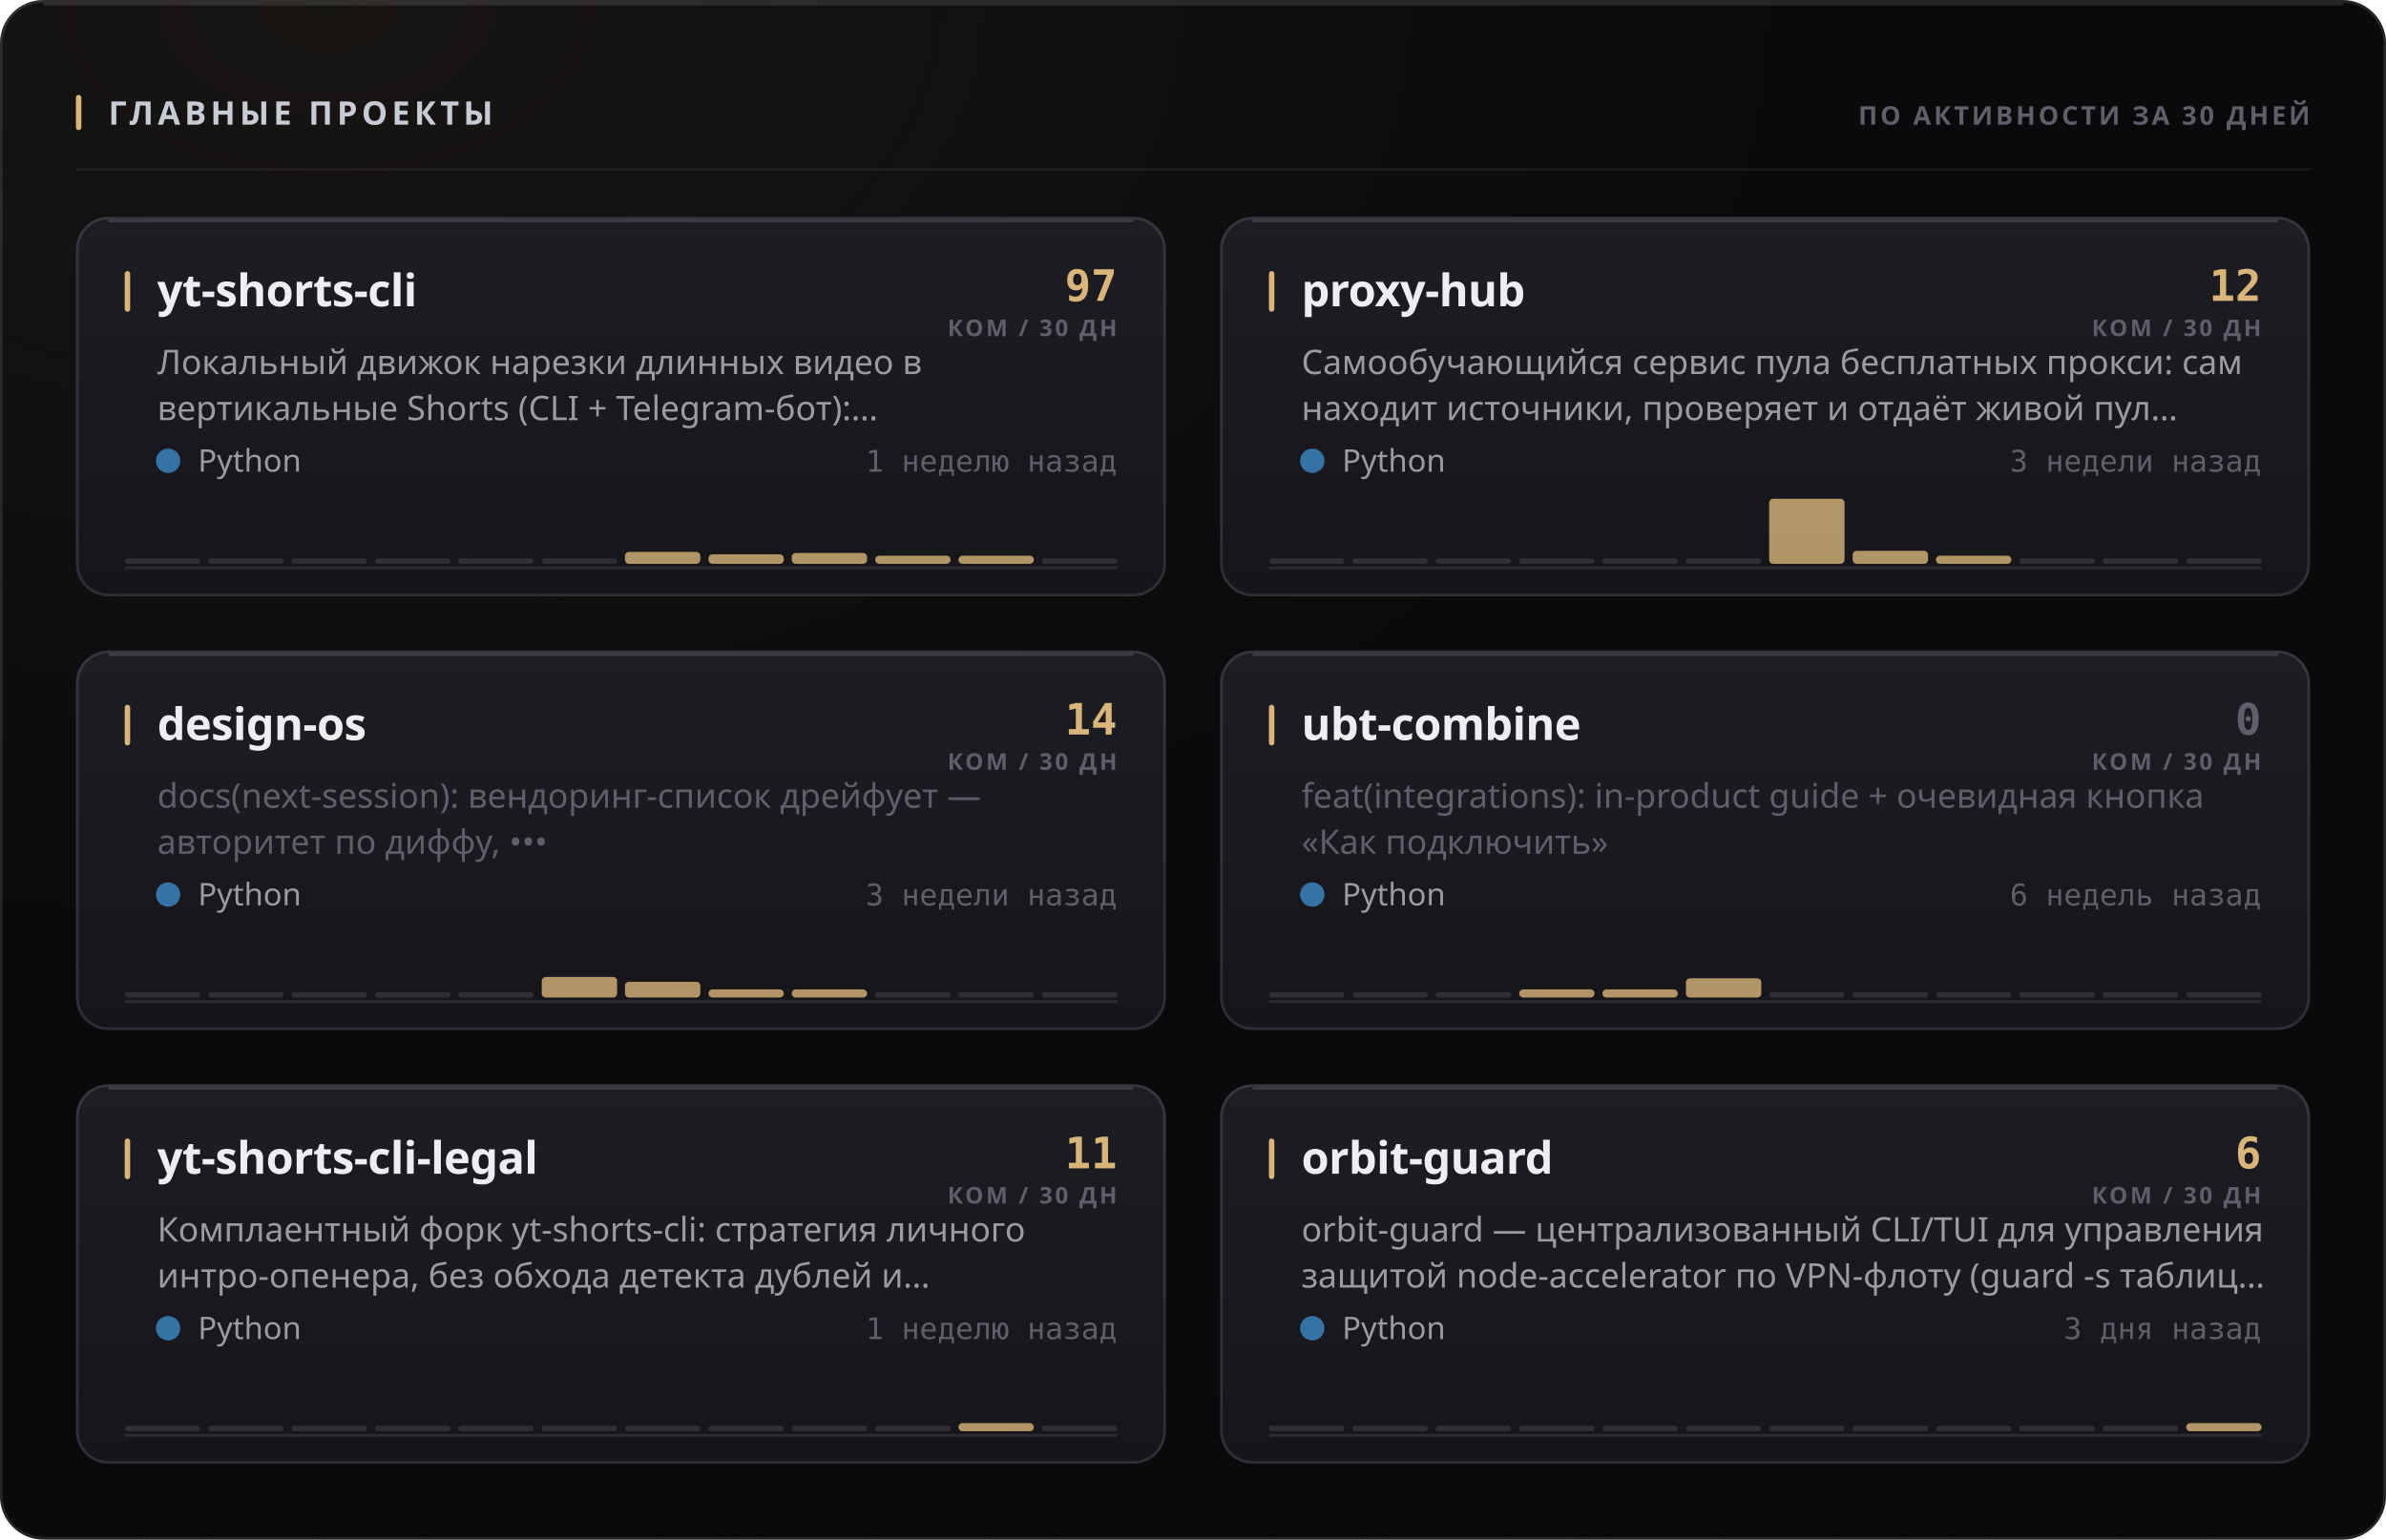
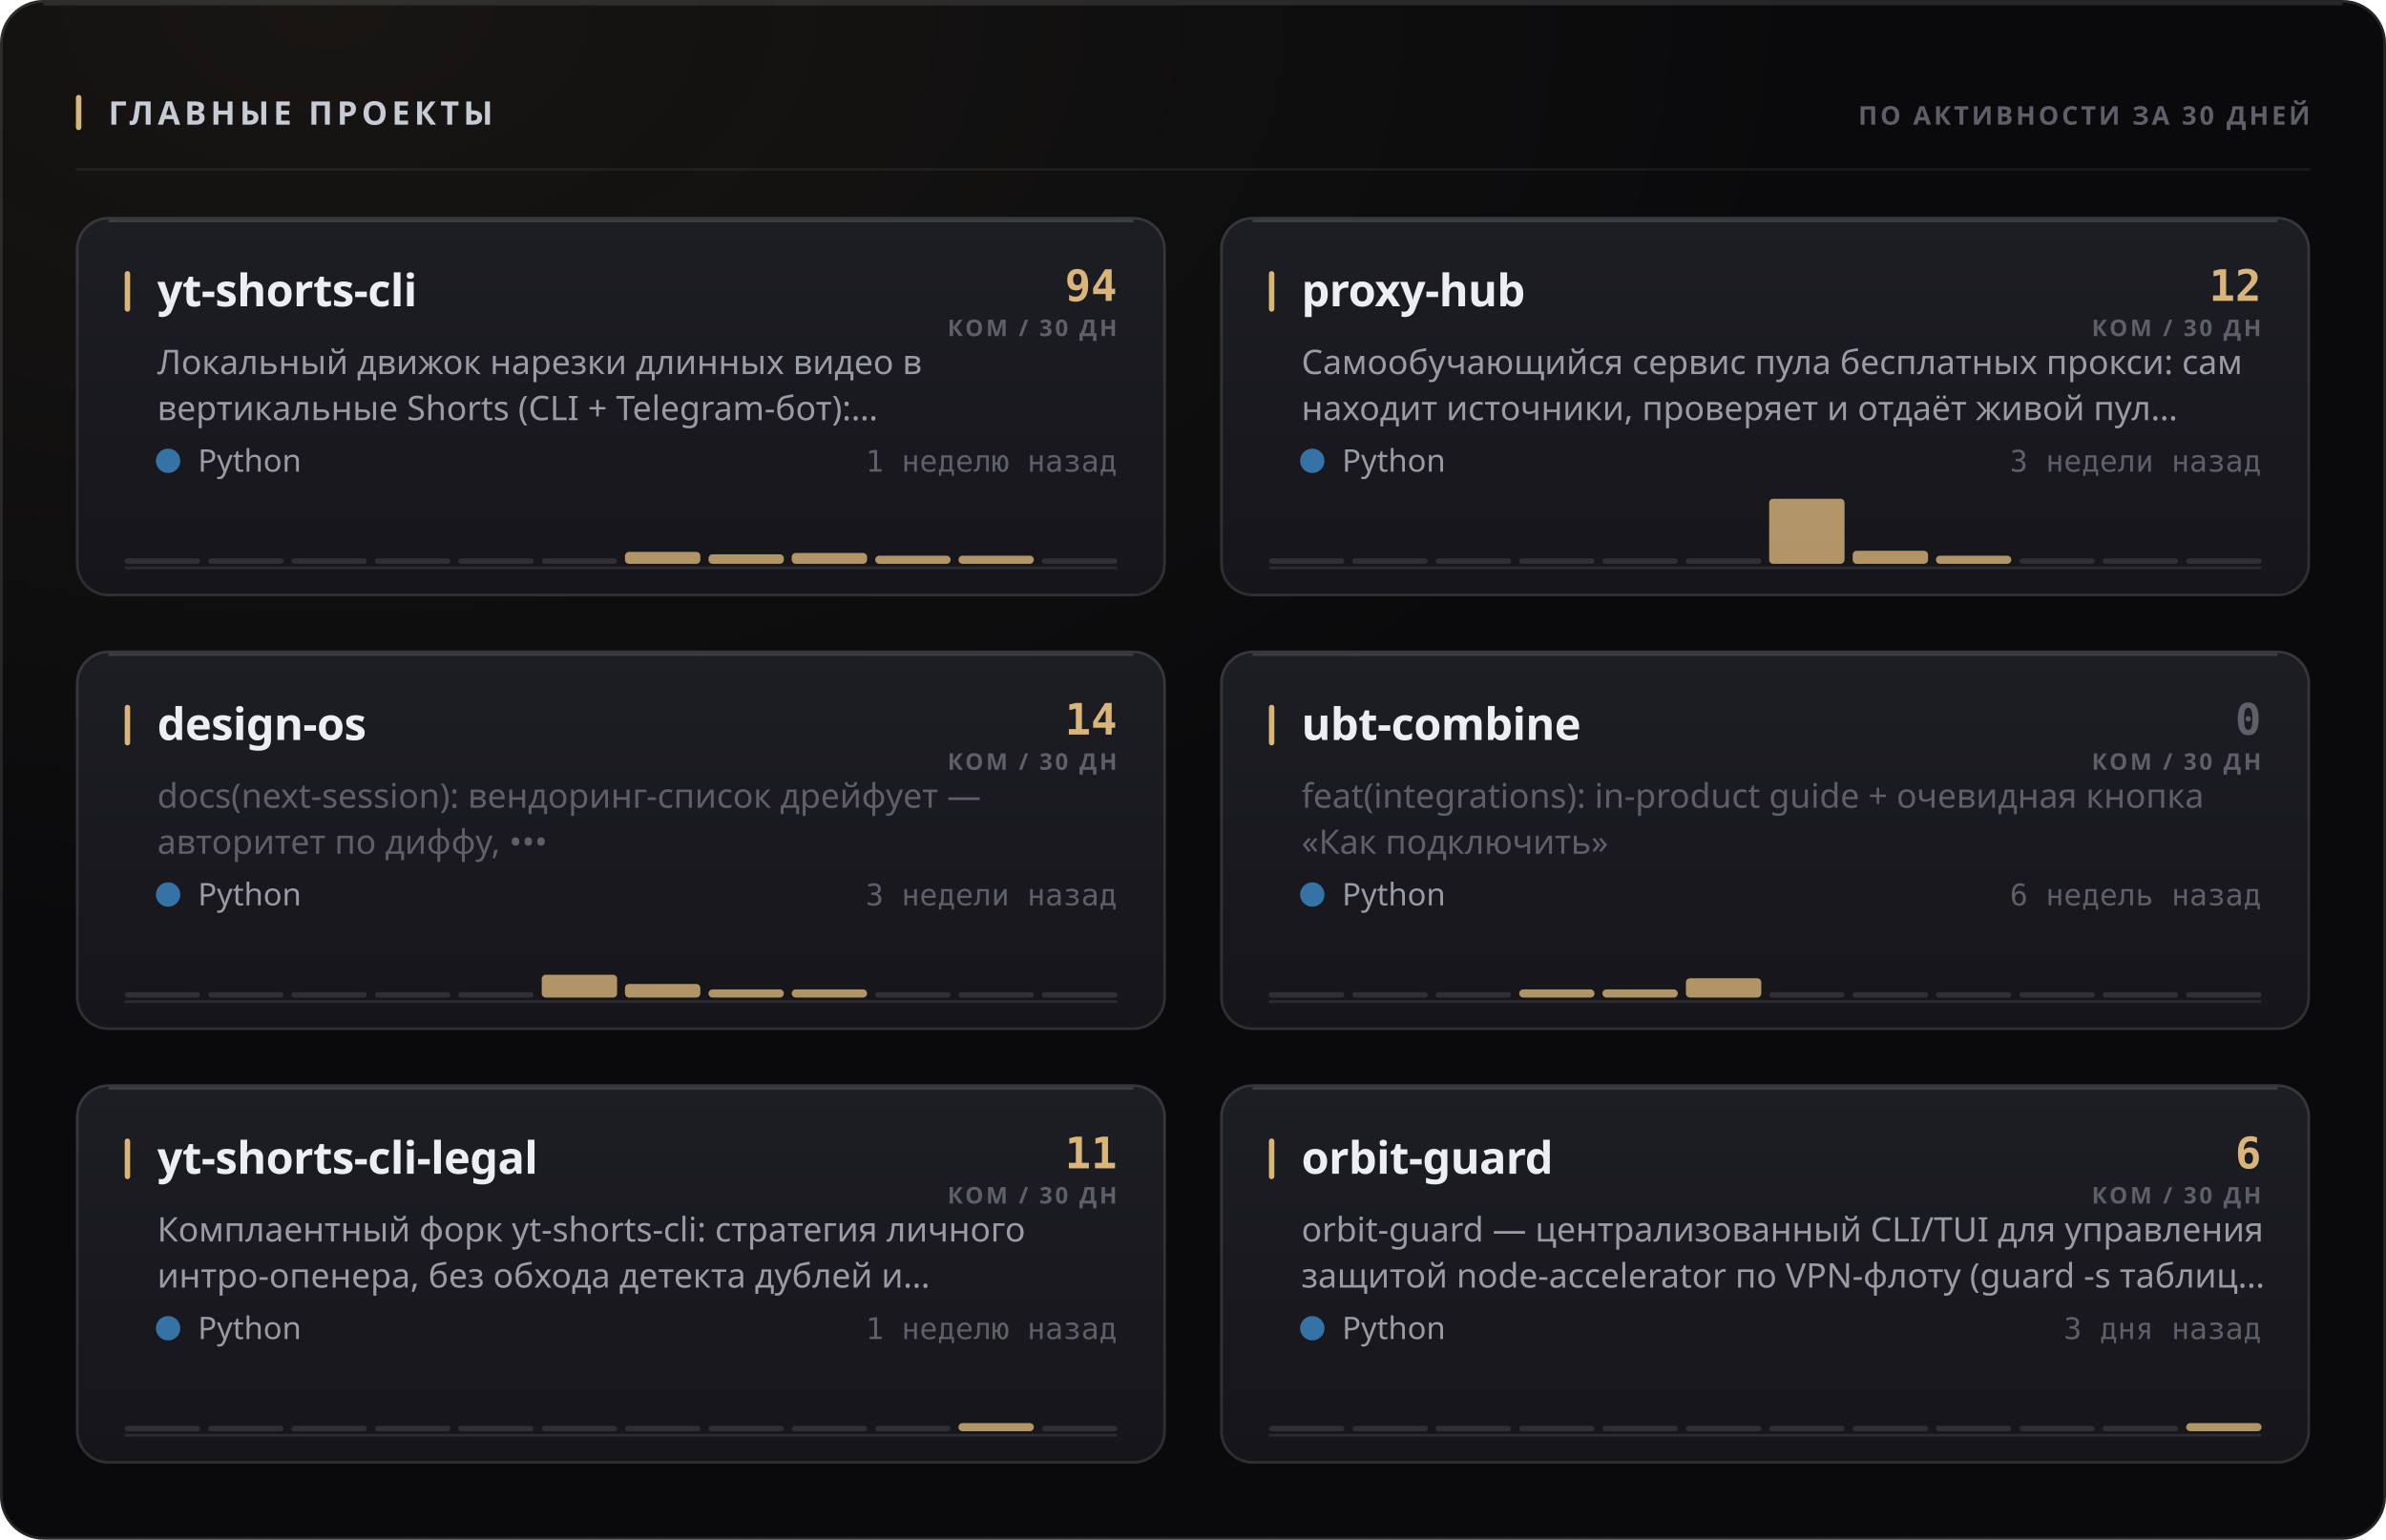
<svg xmlns="http://www.w3.org/2000/svg" width="880" height="568" viewBox="0 0 880 568" role="img">
  <style>
  text { font-family: -apple-system, BlinkMacSystemFont, 'Segoe UI', 'Noto Sans', Helvetica, Arial, sans-serif; }
  .mono { font-family: ui-monospace, 'SF Mono', 'Cascadia Mono', 'DejaVu Sans Mono', Menlo, Consolas, monospace; font-variant-numeric: tabular-nums; }
  .caps { letter-spacing: .1em; text-transform: uppercase; }

  @keyframes sheen  { from { transform: translateX(-120%); } to { transform: translateX(260%); } }
  @keyframes rise   { from { opacity: 0; transform: translateY(6px); } to { opacity: 1; transform: none; } }
  @keyframes slide  { from { opacity: 0; transform: translateX(-8px); } to { opacity: 1; transform: none; } }
  @keyframes grow   { from { transform: scaleY(0); } to { transform: scaleY(1); } }
  @keyframes widen  { from { transform: scaleX(0); } to { transform: scaleX(1); } }
  @keyframes draw   { from { stroke-dashoffset: 200; } to { stroke-dashoffset: 0; } }

  .sheen { animation: sheen 5.5s cubic-bezier(.45,0,.2,1) infinite; }
  .rise  { animation: rise .5s cubic-bezier(.16,1,.3,1) both; }
  .slide { animation: slide .42s cubic-bezier(.16,1,.3,1) both; }
  .bar   { transform-box: fill-box; transform-origin: 50% 100%;
           animation: grow .62s cubic-bezier(.16,1,.3,1) both; }
  .fill  { transform-box: fill-box; transform-origin: 0% 50%;
           animation: widen .8s cubic-bezier(.16,1,.3,1) both; }
  /* The hidden start state lives in the keyframes, never in the static rule.
     A renderer that ignores CSS animations then falls back to the FINISHED
     state — a drawn line, visible text — instead of an empty panel. */
  .spark { stroke-dasharray: 200;
           animation: draw 1.1s cubic-bezier(.16,1,.3,1) both; }

  @media (prefers-reduced-motion: reduce) {
    .sheen { animation: none; opacity: 0; }
    .rise, .slide, .bar, .fill, .spark { animation: none; opacity: 1; transform: none;
                                         stroke-dashoffset: 0; }
  }</style>
  <defs>
    <filter id="grain1" x="0" y="0" width="100%" height="100%">
      <feTurbulence type="fractalNoise" baseFrequency="0.82" numOctaves="3" stitchTiles="stitch" />
      <feColorMatrix type="saturate" values="0" />
    </filter>
    <radialGradient id="wash2" cx="14%" cy="0%" r="62%">
      <stop offset="0%" stop-color="#d9b57a" stop-opacity="0.07" />
      <stop offset="100%" stop-color="#d9b57a" stop-opacity="0" />
    </radialGradient>
    <linearGradient id="cardfill3" x1="0" y1="0" x2="0" y2="1">
      <stop offset="0%" stop-color="#1d1d24" />
      <stop offset="100%" stop-color="#15151a" />
    </linearGradient>
    <linearGradient id="cardfill4" x1="0" y1="0" x2="0" y2="1">
      <stop offset="0%" stop-color="#1d1d24" />
      <stop offset="100%" stop-color="#15151a" />
    </linearGradient>
    <linearGradient id="cardfill5" x1="0" y1="0" x2="0" y2="1">
      <stop offset="0%" stop-color="#1d1d24" />
      <stop offset="100%" stop-color="#15151a" />
    </linearGradient>
    <linearGradient id="cardfill6" x1="0" y1="0" x2="0" y2="1">
      <stop offset="0%" stop-color="#1d1d24" />
      <stop offset="100%" stop-color="#15151a" />
    </linearGradient>
    <linearGradient id="cardfill7" x1="0" y1="0" x2="0" y2="1">
      <stop offset="0%" stop-color="#1d1d24" />
      <stop offset="100%" stop-color="#15151a" />
    </linearGradient>
    <linearGradient id="cardfill8" x1="0" y1="0" x2="0" y2="1">
      <stop offset="0%" stop-color="#1d1d24" />
      <stop offset="100%" stop-color="#15151a" />
    </linearGradient>
  </defs>
  <rect width="880" height="568" rx="16" fill="#0a0a0c" />
  <rect width="880" height="568" rx="16" fill="url(#wash2)" />
  <rect width="880" height="568" rx="16" filter="url(#grain1)" opacity="0.05" style="mix-blend-mode:overlay" />
  <rect x=".5" y=".5" width="879" height="567" rx="15.5" fill="none" stroke="rgba(255,255,255,0.11)" />
  <path d="M16 1.5 H864" stroke="rgba(255,255,255,0.112)" stroke-width="1" fill="none" />
  <rect x="28" y="35" width="2" height="13" rx="1" fill="#d9b57a" />
  <text x="40" y="46" font-size="12" font-weight="700" fill="#c7cbd4" letter-spacing="0.13em">ГЛАВНЫЕ ПРОЕКТЫ</text>
  <text x="852" y="46" font-size="9.5" font-weight="600" fill="#5e5f68" text-anchor="end" letter-spacing="0.11em">ПО АКТИВНОСТИ ЗА 30 ДНЕЙ</text>
  <path d="M28 62.5 H852" stroke="rgba(255,255,255,0.06)" stroke-width="1" />
  <g class="rise" opacity="1" style="">
    <rect x="28" y="80" width="402" height="140" rx="12" fill="url(#cardfill3)" />
    <rect x="28.5" y="80.5" width="401" height="139" rx="11.5" fill="none" stroke="rgba(255,255,255,0.11)" />
    <path d="M40 81.5 H418" stroke="rgba(255,255,255,0.14)" stroke-width="1" fill="none" />
    <rect x="46" y="100" width="2" height="15" rx="1" fill="#d9b57a" />
    <text x="58" y="113" font-size="16.5" font-weight="700" fill="#edeef2" letter-spacing="-0.01em">yt-shorts-cli</text>
-     <text x="412" y="111" font-size="16" font-weight="700" fill="#d9b57a" text-anchor="end" class="mono">97</text>
+     <text x="412" y="111" font-size="16" font-weight="700" fill="#d9b57a" text-anchor="end" class="mono">94</text>
    <text x="412" y="124" font-size="8.5" font-weight="600" fill="#5e5f68" text-anchor="end" letter-spacing="0.11em">КОМ / 30 ДН</text>
    <text x="58" y="138" font-size="12.5" font-weight="400" fill="#9a9ba3">Локальный движок нарезки длинных видео в</text>
    <text x="58" y="155" font-size="12.5" font-weight="400" fill="#9a9ba3">вертикальные Shorts (CLI + Telegram-бот):…</text>
    <circle cx="62" cy="170" r="4.5" fill="#3572A5" />
    <text x="73" y="174" font-size="11.5" font-weight="400" fill="#9a9ba3">Python</text>
    <text x="412" y="174" font-size="11" font-weight="400" fill="#5e5f68" text-anchor="end" class="mono">1 неделю назад</text>
    <path d="M46 209.5 H412" stroke="rgba(255,255,255,0.096)" stroke-width="1" />
    <g class="bar" style="animation-delay:0.18s">
      <rect x="46.0" y="206.0" width="27.8" height="2" rx="1" fill="rgba(255,255,255,0.11)" />
      <rect x="76.8" y="206.0" width="27.8" height="2" rx="1" fill="rgba(255,255,255,0.11)" />
      <rect x="107.5" y="206.0" width="27.8" height="2" rx="1" fill="rgba(255,255,255,0.11)" />
      <rect x="138.3" y="206.0" width="27.8" height="2" rx="1" fill="rgba(255,255,255,0.11)" />
      <rect x="169.0" y="206.0" width="27.8" height="2" rx="1" fill="rgba(255,255,255,0.11)" />
      <rect x="199.8" y="206.0" width="27.8" height="2" rx="1" fill="rgba(255,255,255,0.11)" />
      <rect x="230.5" y="203.6" width="27.8" height="4.4" rx="1.5" fill="#d9b57a" opacity="0.8" />
      <rect x="261.3" y="204.5" width="27.8" height="3.5" rx="1.5" fill="#d9b57a" opacity="0.8" />
      <rect x="292.0" y="204.0" width="27.8" height="4.0" rx="1.5" fill="#d9b57a" opacity="0.8" />
      <rect x="322.8" y="205.0" width="27.8" height="3.0" rx="1.5" fill="#d9b57a" opacity="0.8" />
      <rect x="353.5" y="205.0" width="27.8" height="3.0" rx="1.5" fill="#d9b57a" opacity="0.8" />
      <rect x="384.3" y="206.0" width="27.8" height="2" rx="1" fill="rgba(255,255,255,0.11)" />
    </g>
  </g>
  <g class="rise" opacity="1" style=" animation-delay:0.055s;">
    <rect x="450" y="80" width="402" height="140" rx="12" fill="url(#cardfill4)" />
    <rect x="450.5" y="80.5" width="401" height="139" rx="11.5" fill="none" stroke="rgba(255,255,255,0.11)" />
    <path d="M462 81.5 H840" stroke="rgba(255,255,255,0.14)" stroke-width="1" fill="none" />
    <rect x="468" y="100" width="2" height="15" rx="1" fill="#d9b57a" />
    <text x="480" y="113" font-size="16.5" font-weight="700" fill="#edeef2" letter-spacing="-0.01em">proxy-hub</text>
    <text x="834" y="111" font-size="16" font-weight="700" fill="#d9b57a" text-anchor="end" class="mono">12</text>
    <text x="834" y="124" font-size="8.5" font-weight="600" fill="#5e5f68" text-anchor="end" letter-spacing="0.11em">КОМ / 30 ДН</text>
    <text x="480" y="138" font-size="12.5" font-weight="400" fill="#9a9ba3">Самообучающийся сервис пула бесплатных прокси: сам</text>
    <text x="480" y="155" font-size="12.5" font-weight="400" fill="#9a9ba3">находит источники, проверяет и отдаёт живой пул…</text>
    <circle cx="484" cy="170" r="4.5" fill="#3572A5" />
    <text x="495" y="174" font-size="11.5" font-weight="400" fill="#9a9ba3">Python</text>
    <text x="834" y="174" font-size="11" font-weight="400" fill="#5e5f68" text-anchor="end" class="mono">3 недели назад</text>
    <path d="M468 209.5 H834" stroke="rgba(255,255,255,0.096)" stroke-width="1" />
    <g class="bar" style="animation-delay:0.24s">
      <rect x="468.0" y="206.0" width="27.8" height="2" rx="1" fill="rgba(255,255,255,0.11)" />
      <rect x="498.8" y="206.0" width="27.8" height="2" rx="1" fill="rgba(255,255,255,0.11)" />
      <rect x="529.5" y="206.0" width="27.8" height="2" rx="1" fill="rgba(255,255,255,0.11)" />
      <rect x="560.3" y="206.0" width="27.8" height="2" rx="1" fill="rgba(255,255,255,0.11)" />
      <rect x="591.0" y="206.0" width="27.8" height="2" rx="1" fill="rgba(255,255,255,0.11)" />
      <rect x="621.8" y="206.0" width="27.8" height="2" rx="1" fill="rgba(255,255,255,0.11)" />
      <rect x="652.5" y="184.0" width="27.8" height="24.0" rx="1.5" fill="#d9b57a" opacity="0.8" />
      <rect x="683.3" y="203.2" width="27.8" height="4.8" rx="1.5" fill="#d9b57a" opacity="0.8" />
      <rect x="714.0" y="205.0" width="27.8" height="3.0" rx="1.5" fill="#d9b57a" opacity="0.8" />
      <rect x="744.8" y="206.0" width="27.8" height="2" rx="1" fill="rgba(255,255,255,0.11)" />
      <rect x="775.5" y="206.0" width="27.8" height="2" rx="1" fill="rgba(255,255,255,0.11)" />
      <rect x="806.3" y="206.0" width="27.8" height="2" rx="1" fill="rgba(255,255,255,0.11)" />
    </g>
  </g>
  <g class="rise" opacity="1" style=" animation-delay:0.110s;">
    <rect x="28" y="240" width="402" height="140" rx="12" fill="url(#cardfill5)" />
    <rect x="28.5" y="240.5" width="401" height="139" rx="11.5" fill="none" stroke="rgba(255,255,255,0.11)" />
    <path d="M40 241.5 H418" stroke="rgba(255,255,255,0.14)" stroke-width="1" fill="none" />
    <rect x="46" y="260" width="2" height="15" rx="1" fill="#d9b57a" />
    <text x="58" y="273" font-size="16.5" font-weight="700" fill="#edeef2" letter-spacing="-0.01em">design-os</text>
    <text x="412" y="271" font-size="16" font-weight="700" fill="#d9b57a" text-anchor="end" class="mono">14</text>
    <text x="412" y="284" font-size="8.5" font-weight="600" fill="#5e5f68" text-anchor="end" letter-spacing="0.11em">КОМ / 30 ДН</text>
    <text x="58" y="298" font-size="12.5" font-weight="400" fill="#5e5f68">docs(next-session): вендоринг-список дрейфует —</text>
    <text x="58" y="315" font-size="12.5" font-weight="400" fill="#5e5f68">авторитет по диффу, •••</text>
    <circle cx="62" cy="330" r="4.5" fill="#3572A5" />
    <text x="73" y="334" font-size="11.5" font-weight="400" fill="#9a9ba3">Python</text>
    <text x="412" y="334" font-size="11" font-weight="400" fill="#5e5f68" text-anchor="end" class="mono">3 недели назад</text>
    <path d="M46 369.5 H412" stroke="rgba(255,255,255,0.096)" stroke-width="1" />
    <g class="bar" style="animation-delay:0.3s">
      <rect x="46.0" y="366.0" width="27.8" height="2" rx="1" fill="rgba(255,255,255,0.11)" />
      <rect x="76.8" y="366.0" width="27.8" height="2" rx="1" fill="rgba(255,255,255,0.11)" />
      <rect x="107.5" y="366.0" width="27.8" height="2" rx="1" fill="rgba(255,255,255,0.11)" />
      <rect x="138.3" y="366.0" width="27.8" height="2" rx="1" fill="rgba(255,255,255,0.11)" />
      <rect x="169.0" y="366.0" width="27.8" height="2" rx="1" fill="rgba(255,255,255,0.11)" />
-       <rect x="199.8" y="360.4" width="27.8" height="7.6" rx="1.5" fill="#d9b57a" opacity="0.8" />
-       <rect x="230.5" y="362.2" width="27.8" height="5.8" rx="1.5" fill="#d9b57a" opacity="0.8" />
+       <rect x="199.8" y="359.6" width="27.8" height="8.4" rx="1.5" fill="#d9b57a" opacity="0.8" />
+       <rect x="230.5" y="363.0" width="27.8" height="5.0" rx="1.5" fill="#d9b57a" opacity="0.8" />
      <rect x="261.3" y="365.0" width="27.8" height="3.0" rx="1.5" fill="#d9b57a" opacity="0.8" />
      <rect x="292.0" y="365.0" width="27.8" height="3.0" rx="1.5" fill="#d9b57a" opacity="0.8" />
      <rect x="322.8" y="366.0" width="27.8" height="2" rx="1" fill="rgba(255,255,255,0.11)" />
      <rect x="353.5" y="366.0" width="27.8" height="2" rx="1" fill="rgba(255,255,255,0.11)" />
      <rect x="384.3" y="366.0" width="27.8" height="2" rx="1" fill="rgba(255,255,255,0.11)" />
    </g>
  </g>
  <g class="rise" opacity="1" style=" animation-delay:0.165s;">
    <rect x="450" y="240" width="402" height="140" rx="12" fill="url(#cardfill6)" />
    <rect x="450.5" y="240.5" width="401" height="139" rx="11.5" fill="none" stroke="rgba(255,255,255,0.11)" />
    <path d="M462 241.5 H840" stroke="rgba(255,255,255,0.14)" stroke-width="1" fill="none" />
    <rect x="468" y="260" width="2" height="15" rx="1" fill="#d9b57a" />
    <text x="480" y="273" font-size="16.5" font-weight="700" fill="#edeef2" letter-spacing="-0.01em">ubt-combine</text>
    <text x="834" y="271" font-size="16" font-weight="700" fill="#5e5f68" text-anchor="end" class="mono">0</text>
    <text x="834" y="284" font-size="8.5" font-weight="600" fill="#5e5f68" text-anchor="end" letter-spacing="0.11em">КОМ / 30 ДН</text>
    <text x="480" y="298" font-size="12.5" font-weight="400" fill="#5e5f68">feat(integrations): in-product guide + очевидная кнопка</text>
    <text x="480" y="315" font-size="12.5" font-weight="400" fill="#5e5f68">«Как подключить»</text>
    <circle cx="484" cy="330" r="4.5" fill="#3572A5" />
    <text x="495" y="334" font-size="11.5" font-weight="400" fill="#9a9ba3">Python</text>
    <text x="834" y="334" font-size="11" font-weight="400" fill="#5e5f68" text-anchor="end" class="mono">6 недель назад</text>
    <path d="M468 369.5 H834" stroke="rgba(255,255,255,0.096)" stroke-width="1" />
    <g class="bar" style="animation-delay:0.36s">
      <rect x="468.0" y="366.0" width="27.8" height="2" rx="1" fill="rgba(255,255,255,0.11)" />
      <rect x="498.8" y="366.0" width="27.8" height="2" rx="1" fill="rgba(255,255,255,0.11)" />
      <rect x="529.5" y="366.0" width="27.8" height="2" rx="1" fill="rgba(255,255,255,0.11)" />
      <rect x="560.3" y="365.0" width="27.8" height="3.0" rx="1.5" fill="#d9b57a" opacity="0.8" />
      <rect x="591.0" y="365.0" width="27.8" height="3.0" rx="1.5" fill="#d9b57a" opacity="0.8" />
      <rect x="621.8" y="360.9" width="27.8" height="7.1" rx="1.5" fill="#d9b57a" opacity="0.8" />
      <rect x="652.5" y="366.0" width="27.8" height="2" rx="1" fill="rgba(255,255,255,0.11)" />
      <rect x="683.3" y="366.0" width="27.8" height="2" rx="1" fill="rgba(255,255,255,0.11)" />
      <rect x="714.0" y="366.0" width="27.8" height="2" rx="1" fill="rgba(255,255,255,0.11)" />
      <rect x="744.8" y="366.0" width="27.8" height="2" rx="1" fill="rgba(255,255,255,0.11)" />
      <rect x="775.5" y="366.0" width="27.8" height="2" rx="1" fill="rgba(255,255,255,0.11)" />
      <rect x="806.3" y="366.0" width="27.8" height="2" rx="1" fill="rgba(255,255,255,0.11)" />
    </g>
  </g>
  <g class="rise" opacity="1" style=" animation-delay:0.220s;">
    <rect x="28" y="400" width="402" height="140" rx="12" fill="url(#cardfill7)" />
    <rect x="28.5" y="400.5" width="401" height="139" rx="11.5" fill="none" stroke="rgba(255,255,255,0.11)" />
    <path d="M40 401.5 H418" stroke="rgba(255,255,255,0.14)" stroke-width="1" fill="none" />
    <rect x="46" y="420" width="2" height="15" rx="1" fill="#d9b57a" />
    <text x="58" y="433" font-size="16.5" font-weight="700" fill="#edeef2" letter-spacing="-0.01em">yt-shorts-cli-legal</text>
    <text x="412" y="431" font-size="16" font-weight="700" fill="#d9b57a" text-anchor="end" class="mono">11</text>
    <text x="412" y="444" font-size="8.5" font-weight="600" fill="#5e5f68" text-anchor="end" letter-spacing="0.11em">КОМ / 30 ДН</text>
    <text x="58" y="458" font-size="12.5" font-weight="400" fill="#9a9ba3">Комплаентный форк yt-shorts-cli: стратегия личного</text>
    <text x="58" y="475" font-size="12.5" font-weight="400" fill="#9a9ba3">интро-опенера, без обхода детекта дублей и…</text>
    <circle cx="62" cy="490" r="4.5" fill="#3572A5" />
    <text x="73" y="494" font-size="11.5" font-weight="400" fill="#9a9ba3">Python</text>
    <text x="412" y="494" font-size="11" font-weight="400" fill="#5e5f68" text-anchor="end" class="mono">1 неделю назад</text>
    <path d="M46 529.5 H412" stroke="rgba(255,255,255,0.096)" stroke-width="1" />
    <g class="bar" style="animation-delay:0.42s">
      <rect x="46.0" y="526.0" width="27.8" height="2" rx="1" fill="rgba(255,255,255,0.11)" />
      <rect x="76.8" y="526.0" width="27.8" height="2" rx="1" fill="rgba(255,255,255,0.11)" />
      <rect x="107.5" y="526.0" width="27.8" height="2" rx="1" fill="rgba(255,255,255,0.11)" />
      <rect x="138.3" y="526.0" width="27.8" height="2" rx="1" fill="rgba(255,255,255,0.11)" />
      <rect x="169.0" y="526.0" width="27.8" height="2" rx="1" fill="rgba(255,255,255,0.11)" />
      <rect x="199.8" y="526.0" width="27.8" height="2" rx="1" fill="rgba(255,255,255,0.11)" />
      <rect x="230.5" y="526.0" width="27.8" height="2" rx="1" fill="rgba(255,255,255,0.11)" />
      <rect x="261.3" y="526.0" width="27.8" height="2" rx="1" fill="rgba(255,255,255,0.11)" />
      <rect x="292.0" y="526.0" width="27.8" height="2" rx="1" fill="rgba(255,255,255,0.11)" />
      <rect x="322.8" y="526.0" width="27.8" height="2" rx="1" fill="rgba(255,255,255,0.11)" />
      <rect x="353.5" y="525.0" width="27.8" height="3.0" rx="1.5" fill="#d9b57a" opacity="0.8" />
      <rect x="384.3" y="526.0" width="27.8" height="2" rx="1" fill="rgba(255,255,255,0.11)" />
    </g>
  </g>
  <g class="rise" opacity="1" style=" animation-delay:0.275s;">
    <rect x="450" y="400" width="402" height="140" rx="12" fill="url(#cardfill8)" />
    <rect x="450.5" y="400.5" width="401" height="139" rx="11.5" fill="none" stroke="rgba(255,255,255,0.11)" />
    <path d="M462 401.5 H840" stroke="rgba(255,255,255,0.14)" stroke-width="1" fill="none" />
    <rect x="468" y="420" width="2" height="15" rx="1" fill="#d9b57a" />
    <text x="480" y="433" font-size="16.5" font-weight="700" fill="#edeef2" letter-spacing="-0.01em">orbit-guard</text>
    <text x="834" y="431" font-size="16" font-weight="700" fill="#d9b57a" text-anchor="end" class="mono">6</text>
    <text x="834" y="444" font-size="8.5" font-weight="600" fill="#5e5f68" text-anchor="end" letter-spacing="0.11em">КОМ / 30 ДН</text>
    <text x="480" y="458" font-size="12.5" font-weight="400" fill="#9a9ba3">orbit-guard — централизованный CLI/TUI для управления</text>
    <text x="480" y="475" font-size="12.5" font-weight="400" fill="#9a9ba3">защитой node-accelerator по VPN-флоту (guard -s таблиц…</text>
    <circle cx="484" cy="490" r="4.5" fill="#3572A5" />
    <text x="495" y="494" font-size="11.5" font-weight="400" fill="#9a9ba3">Python</text>
    <text x="834" y="494" font-size="11" font-weight="400" fill="#5e5f68" text-anchor="end" class="mono">3 дня назад</text>
    <path d="M468 529.5 H834" stroke="rgba(255,255,255,0.096)" stroke-width="1" />
    <g class="bar" style="animation-delay:0.48s">
      <rect x="468.0" y="526.0" width="27.8" height="2" rx="1" fill="rgba(255,255,255,0.11)" />
      <rect x="498.8" y="526.0" width="27.8" height="2" rx="1" fill="rgba(255,255,255,0.11)" />
      <rect x="529.5" y="526.0" width="27.8" height="2" rx="1" fill="rgba(255,255,255,0.11)" />
      <rect x="560.3" y="526.0" width="27.8" height="2" rx="1" fill="rgba(255,255,255,0.11)" />
      <rect x="591.0" y="526.0" width="27.8" height="2" rx="1" fill="rgba(255,255,255,0.11)" />
      <rect x="621.8" y="526.0" width="27.8" height="2" rx="1" fill="rgba(255,255,255,0.11)" />
      <rect x="652.5" y="526.0" width="27.8" height="2" rx="1" fill="rgba(255,255,255,0.11)" />
      <rect x="683.3" y="526.0" width="27.8" height="2" rx="1" fill="rgba(255,255,255,0.11)" />
      <rect x="714.0" y="526.0" width="27.8" height="2" rx="1" fill="rgba(255,255,255,0.11)" />
      <rect x="744.8" y="526.0" width="27.8" height="2" rx="1" fill="rgba(255,255,255,0.11)" />
      <rect x="775.5" y="526.0" width="27.8" height="2" rx="1" fill="rgba(255,255,255,0.11)" />
      <rect x="806.3" y="525.0" width="27.8" height="3.0" rx="1.5" fill="#d9b57a" opacity="0.8" />
    </g>
  </g>
</svg>
